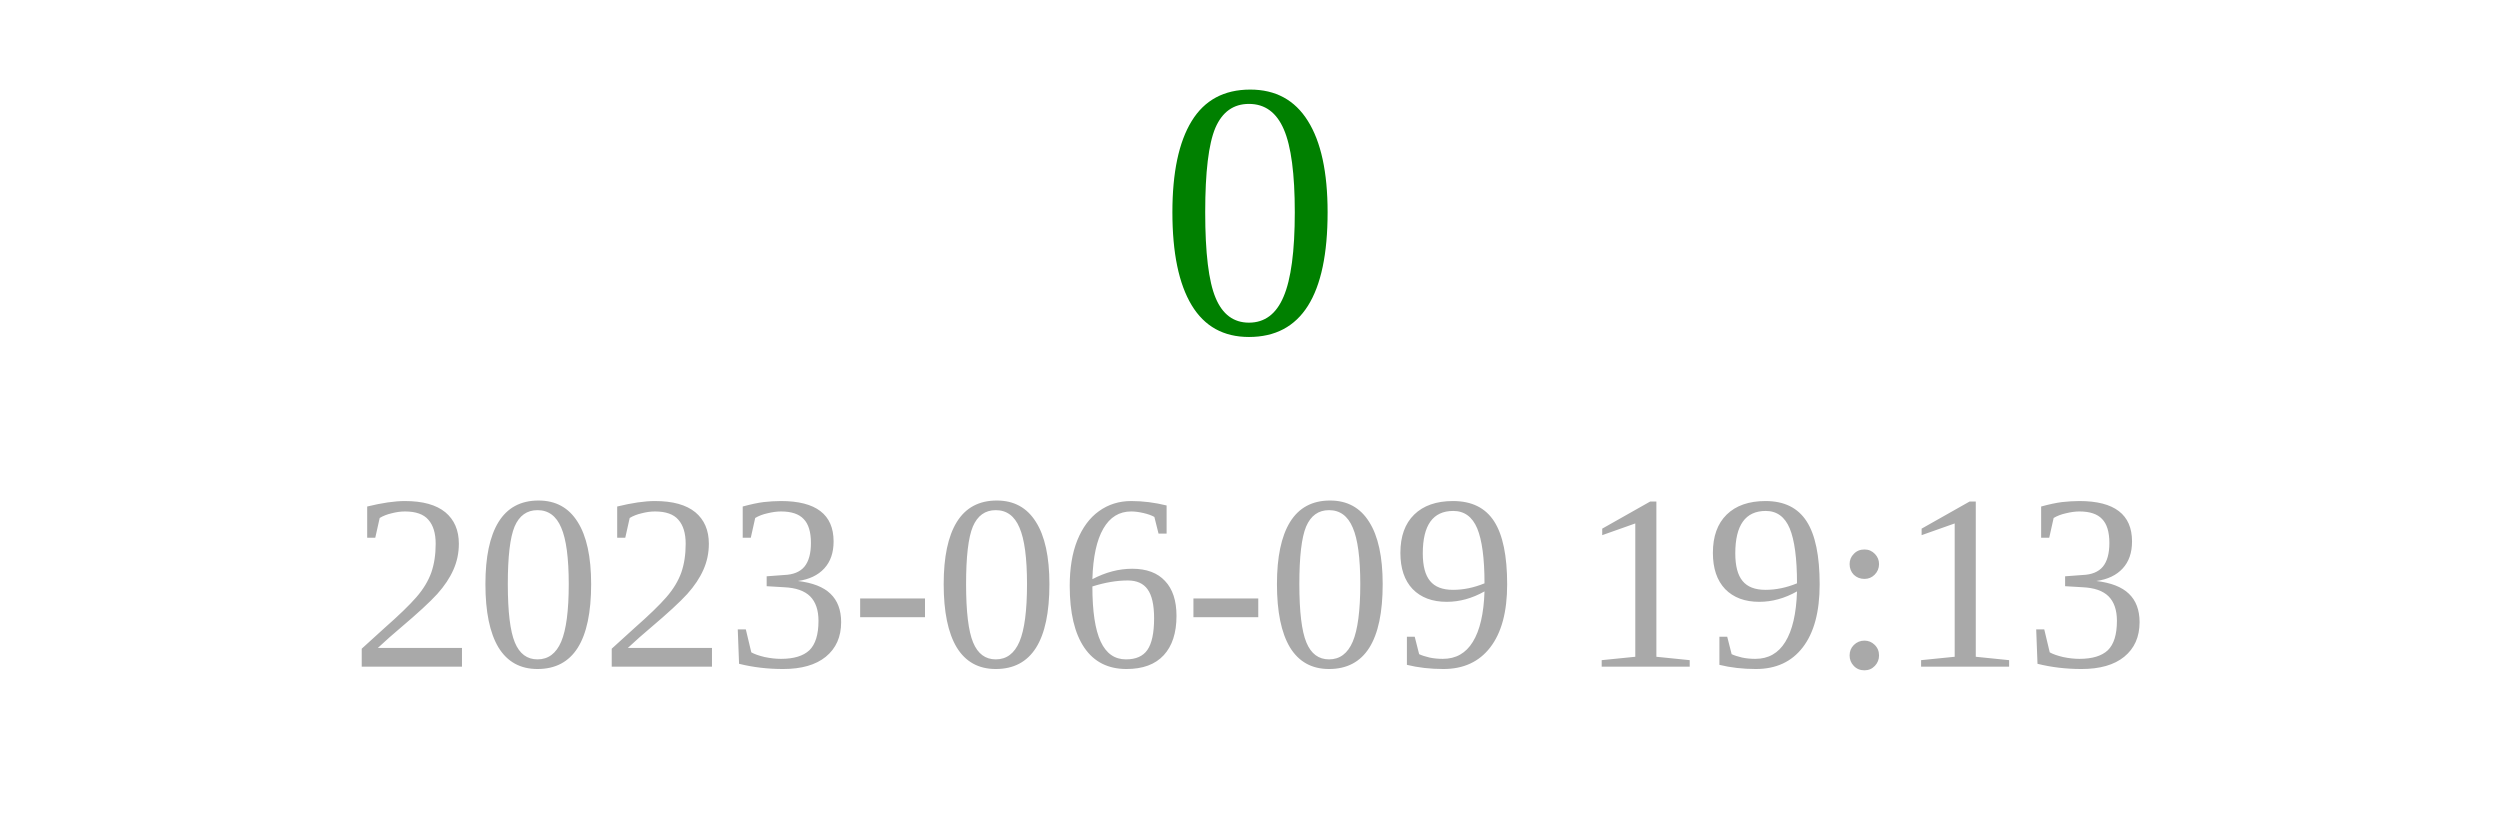
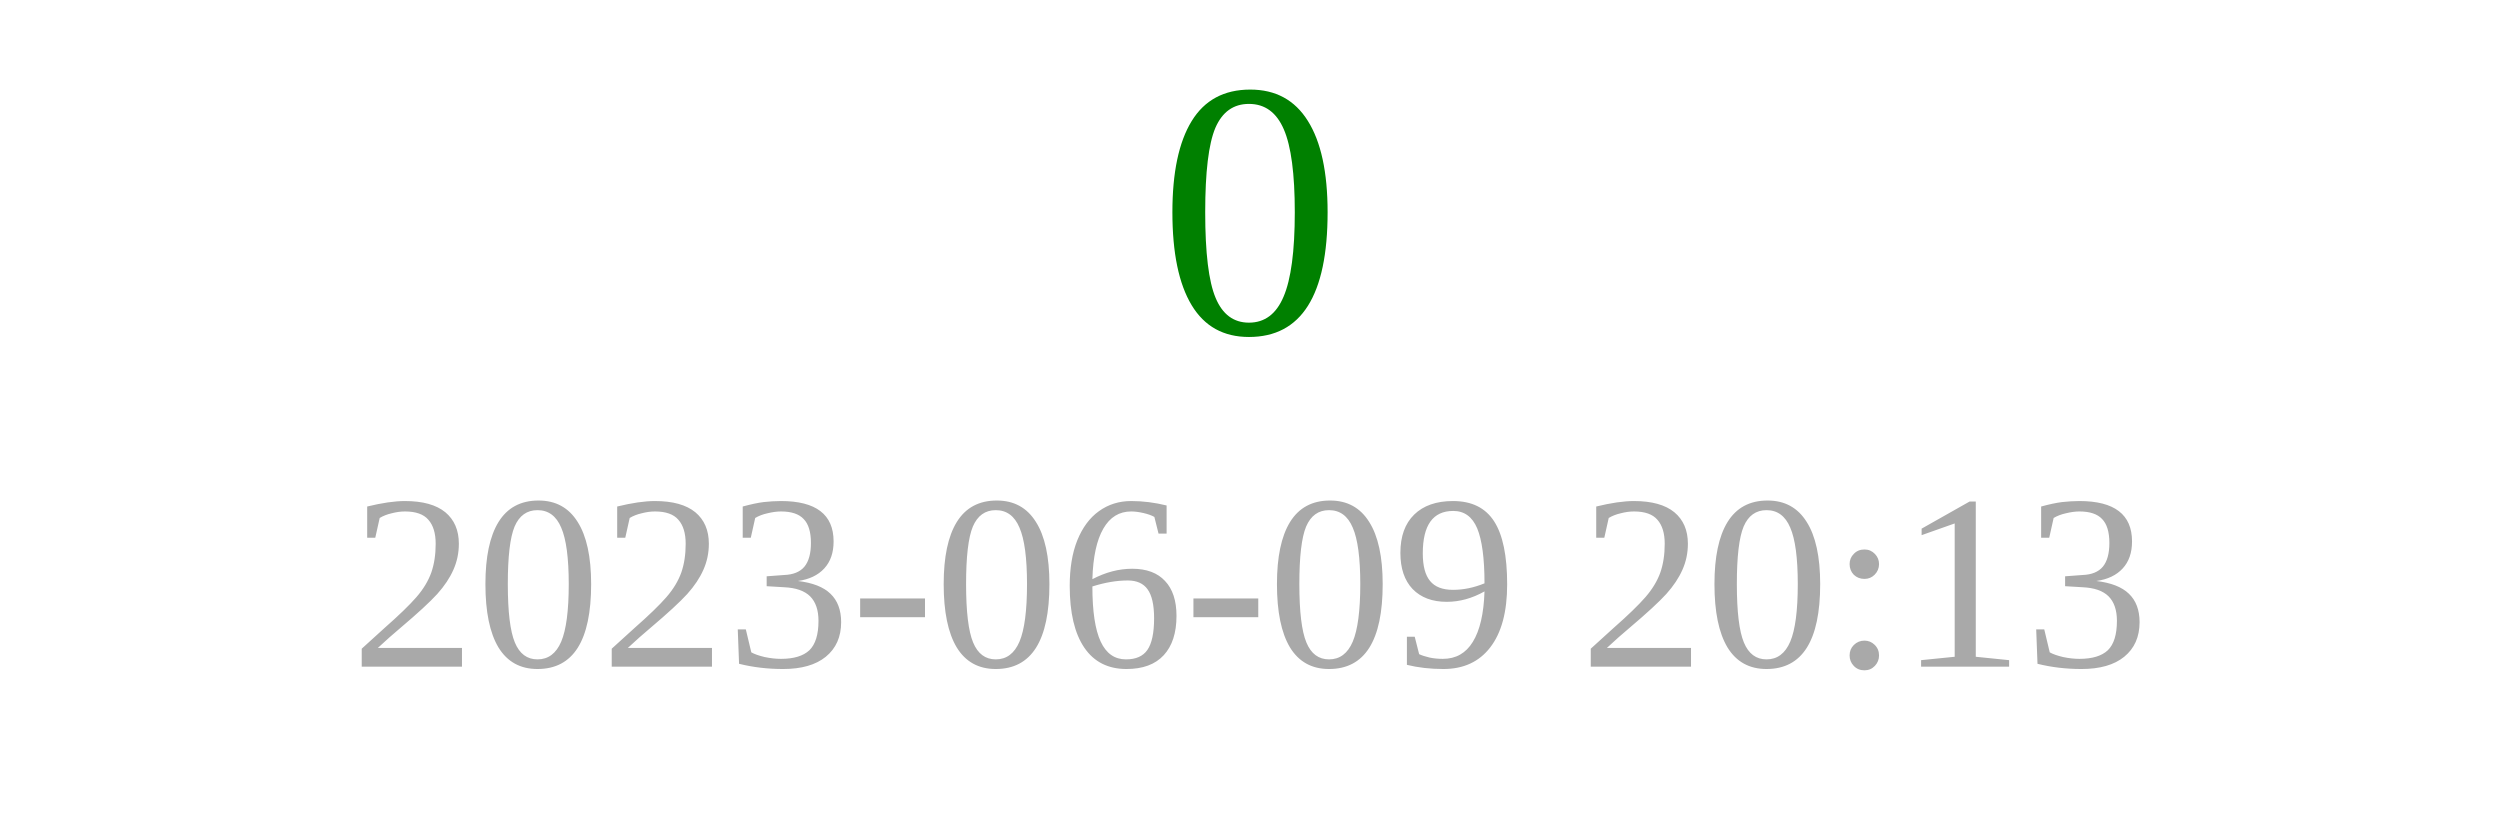
<svg xmlns="http://www.w3.org/2000/svg" width="150" height="50">
  <text x="75" y="20" font-size="22" fill="green" text-anchor="middle">0</text>
-   <text x="75" y="40" font-size="15" fill="darkgray" text-anchor="middle">2023-06-09 19:13</text>
+   <text x="75" y="40" font-size="15" fill="darkgray" text-anchor="middle">2023-06-09 20:13</text>
</svg>
